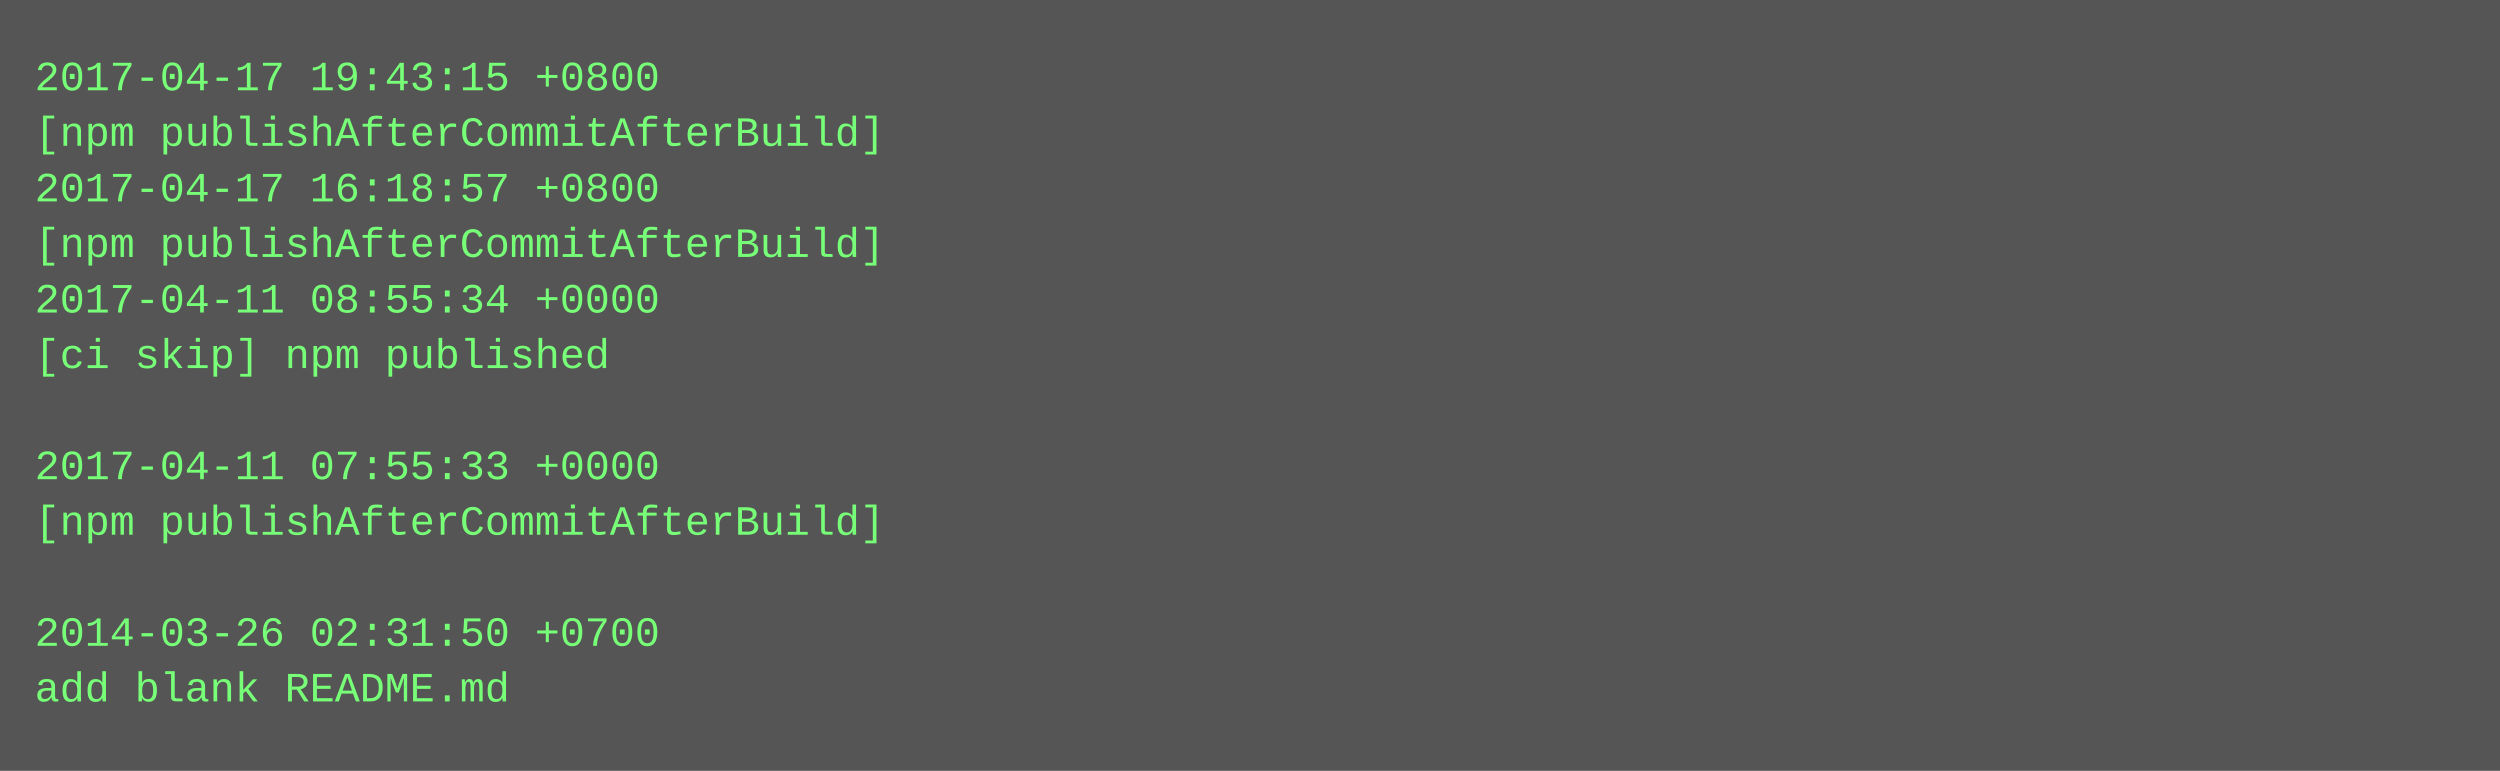
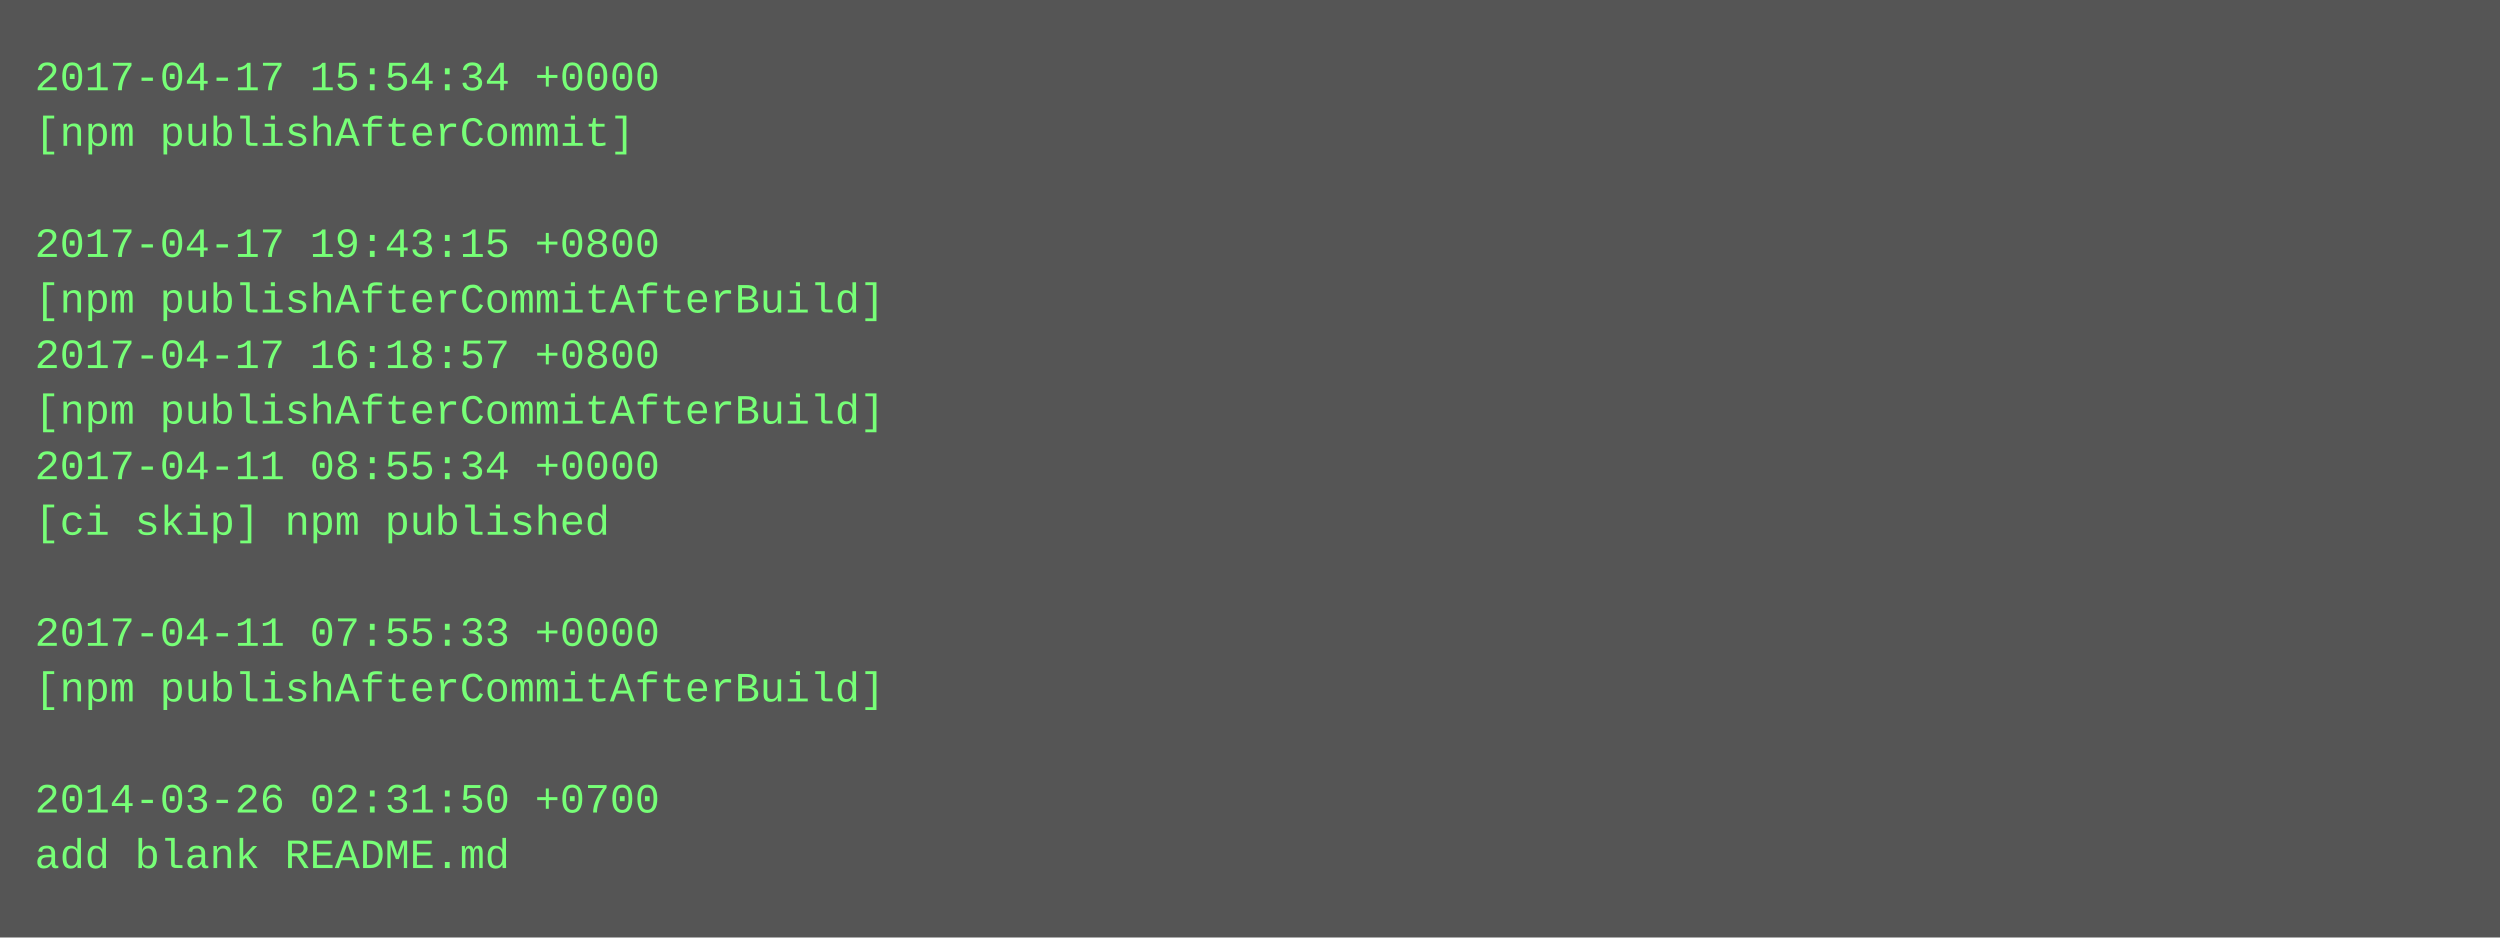
- <svg xmlns="http://www.w3.org/2000/svg" height="222" width="720">
-   <rect height="222" fill="#555" width="720" />
+ <svg xmlns="http://www.w3.org/2000/svg" height="270" width="720">
+   <rect height="270" fill="#555" width="720" />
  <text fill="#7f7" font-family="Courier New" font-size="12" xml:space="preserve">
-     <tspan x="10" y="26">2017-04-17 19:43:15 +0800</tspan>
-     <tspan x="10" y="42">[npm publishAfterCommitAfterBuild]</tspan>
-     <tspan x="10" y="58">2017-04-17 16:18:57 +0800</tspan>
-     <tspan x="10" y="74">[npm publishAfterCommitAfterBuild]</tspan>
-     <tspan x="10" y="90">2017-04-11 08:55:34 +0000</tspan>
-     <tspan x="10" y="106">[ci skip] npm published</tspan>
-     <tspan x="10" y="122" />
-     <tspan x="10" y="138">2017-04-11 07:55:33 +0000</tspan>
-     <tspan x="10" y="154">[npm publishAfterCommitAfterBuild]</tspan>
+     <tspan x="10" y="26">2017-04-17 15:54:34 +0000</tspan>
+     <tspan x="10" y="42">[npm publishAfterCommit]</tspan>
+     <tspan x="10" y="58" />
+     <tspan x="10" y="74">2017-04-17 19:43:15 +0800</tspan>
+     <tspan x="10" y="90">[npm publishAfterCommitAfterBuild]</tspan>
+     <tspan x="10" y="106">2017-04-17 16:18:57 +0800</tspan>
+     <tspan x="10" y="122">[npm publishAfterCommitAfterBuild]</tspan>
+     <tspan x="10" y="138">2017-04-11 08:55:34 +0000</tspan>
+     <tspan x="10" y="154">[ci skip] npm published</tspan>
    <tspan x="10" y="170" />
-     <tspan x="10" y="186">2014-03-26 02:31:50 +0700</tspan>
-     <tspan x="10" y="202">add blank README.md</tspan>
+     <tspan x="10" y="186">2017-04-11 07:55:33 +0000</tspan>
+     <tspan x="10" y="202">[npm publishAfterCommitAfterBuild]</tspan>
+     <tspan x="10" y="218" />
+     <tspan x="10" y="234">2014-03-26 02:31:50 +0700</tspan>
+     <tspan x="10" y="250">add blank README.md</tspan>
  </text>
</svg>
